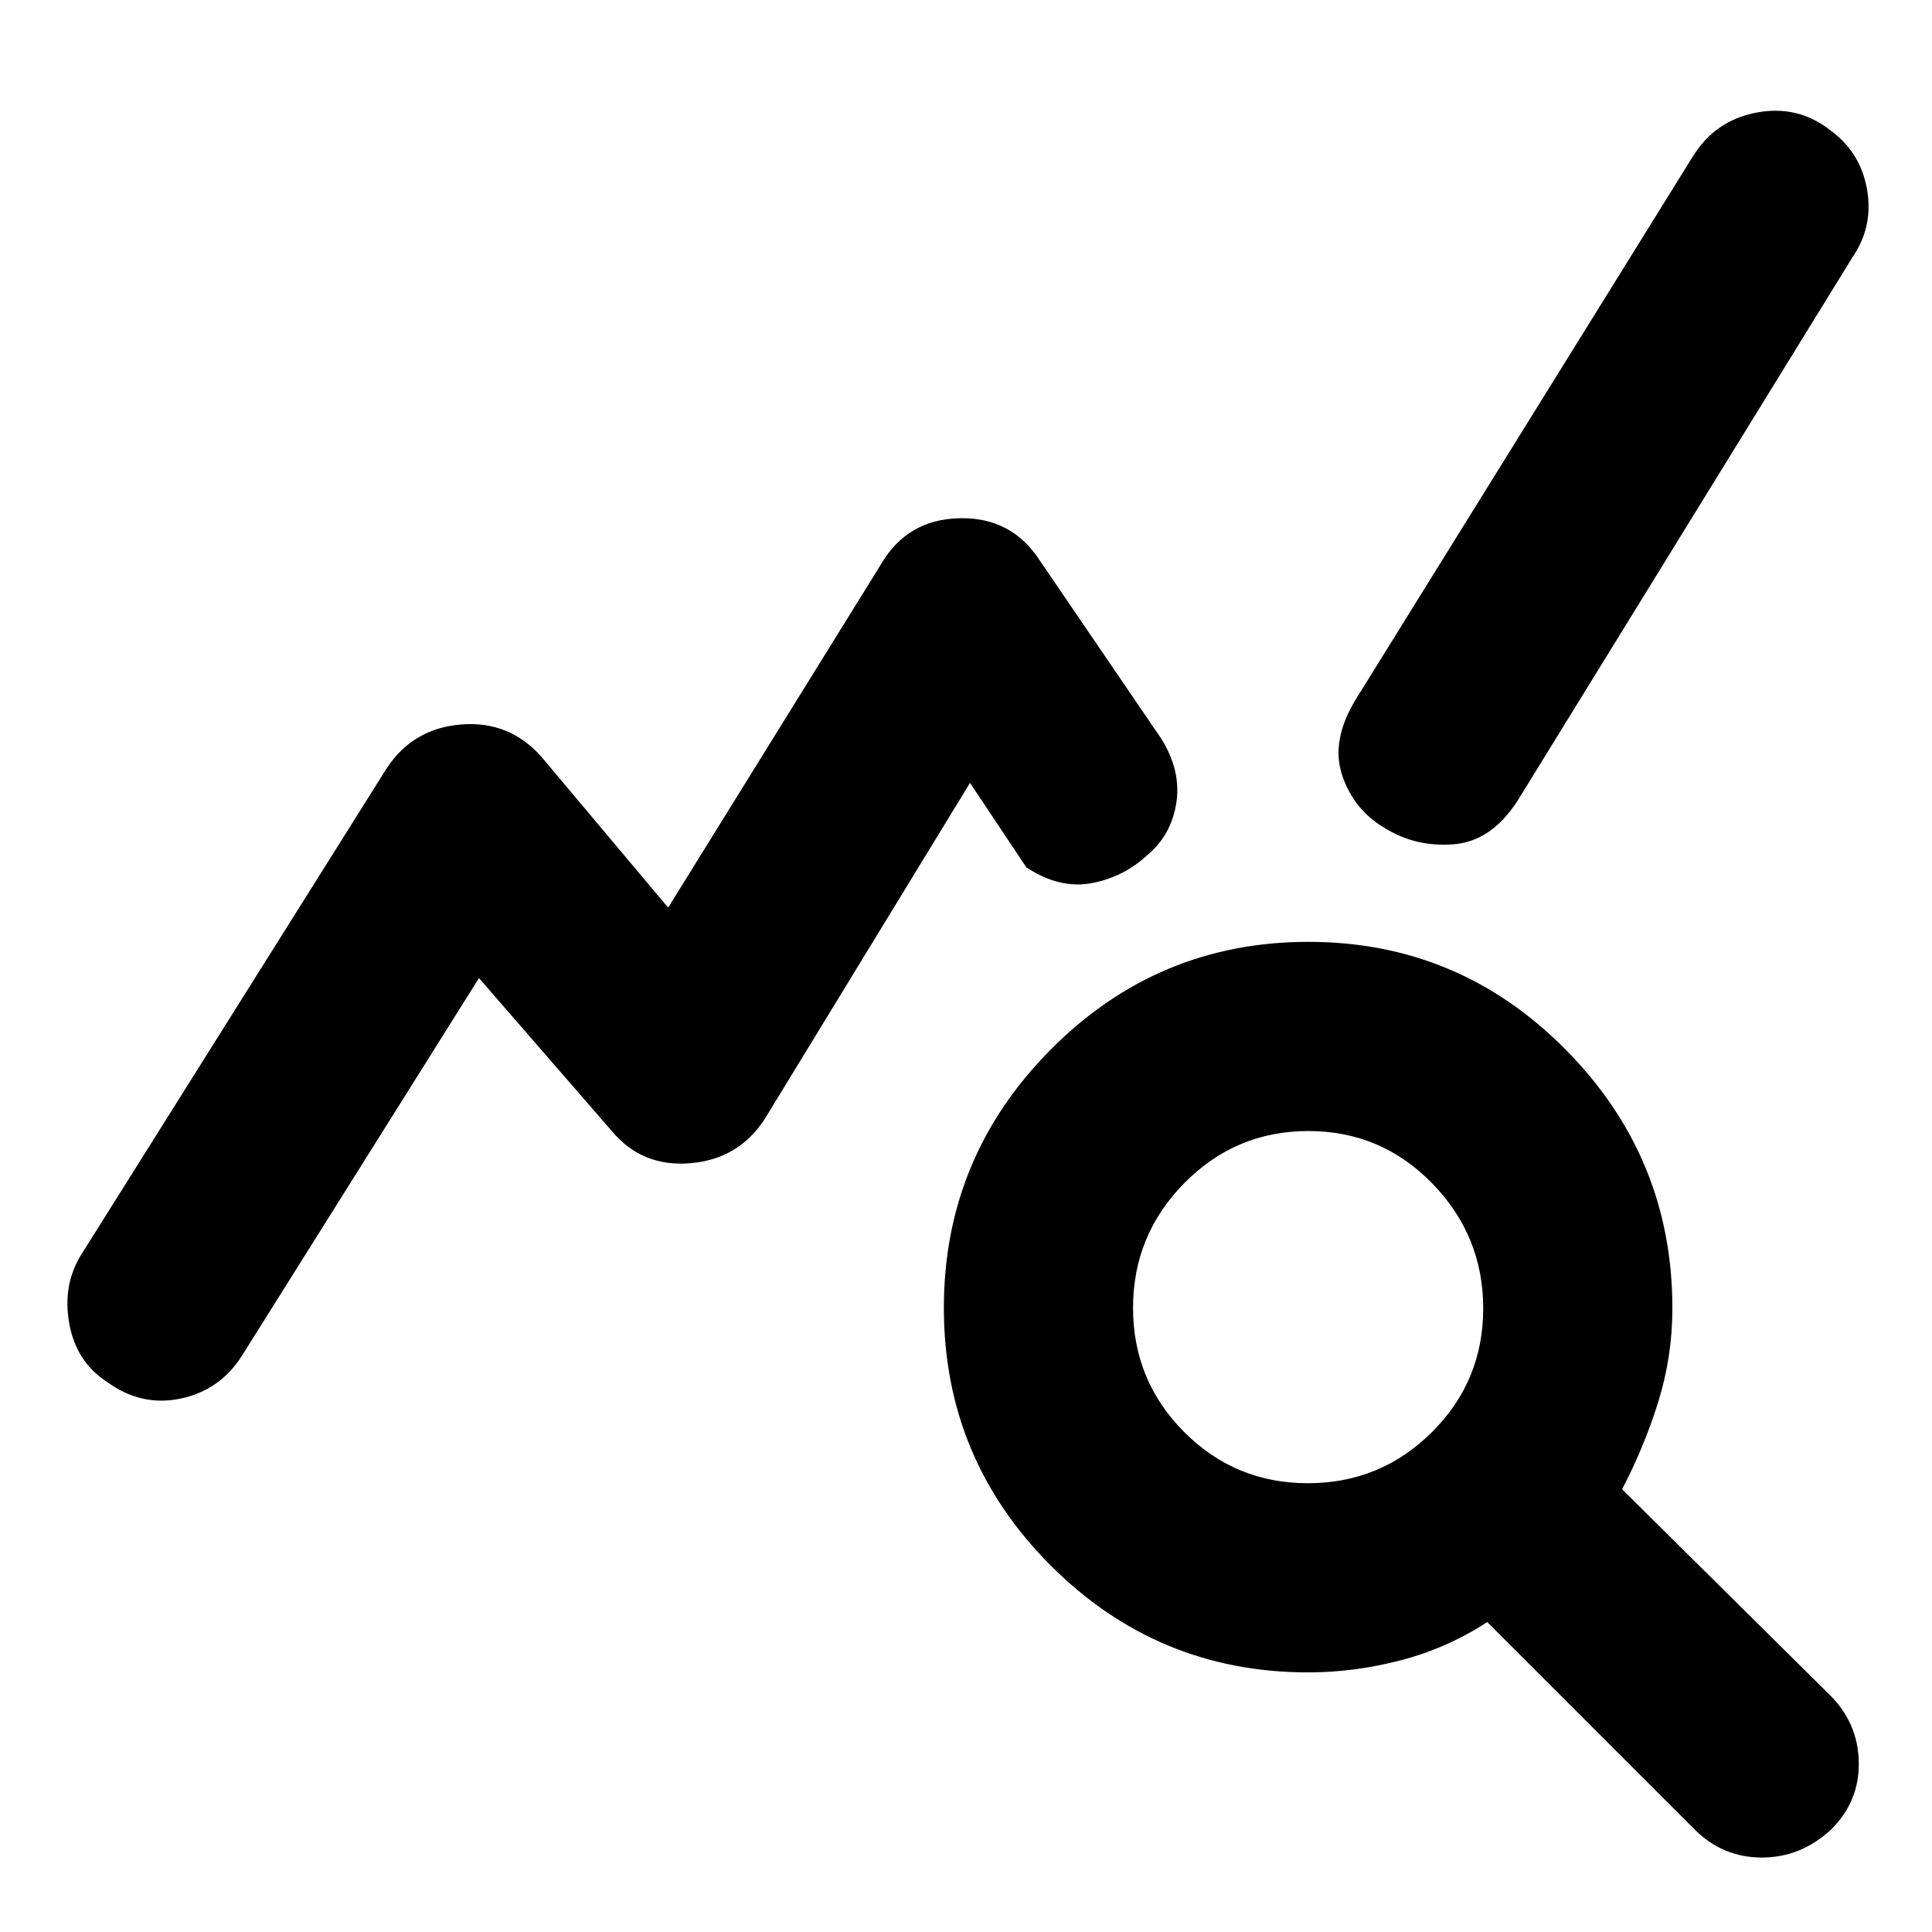
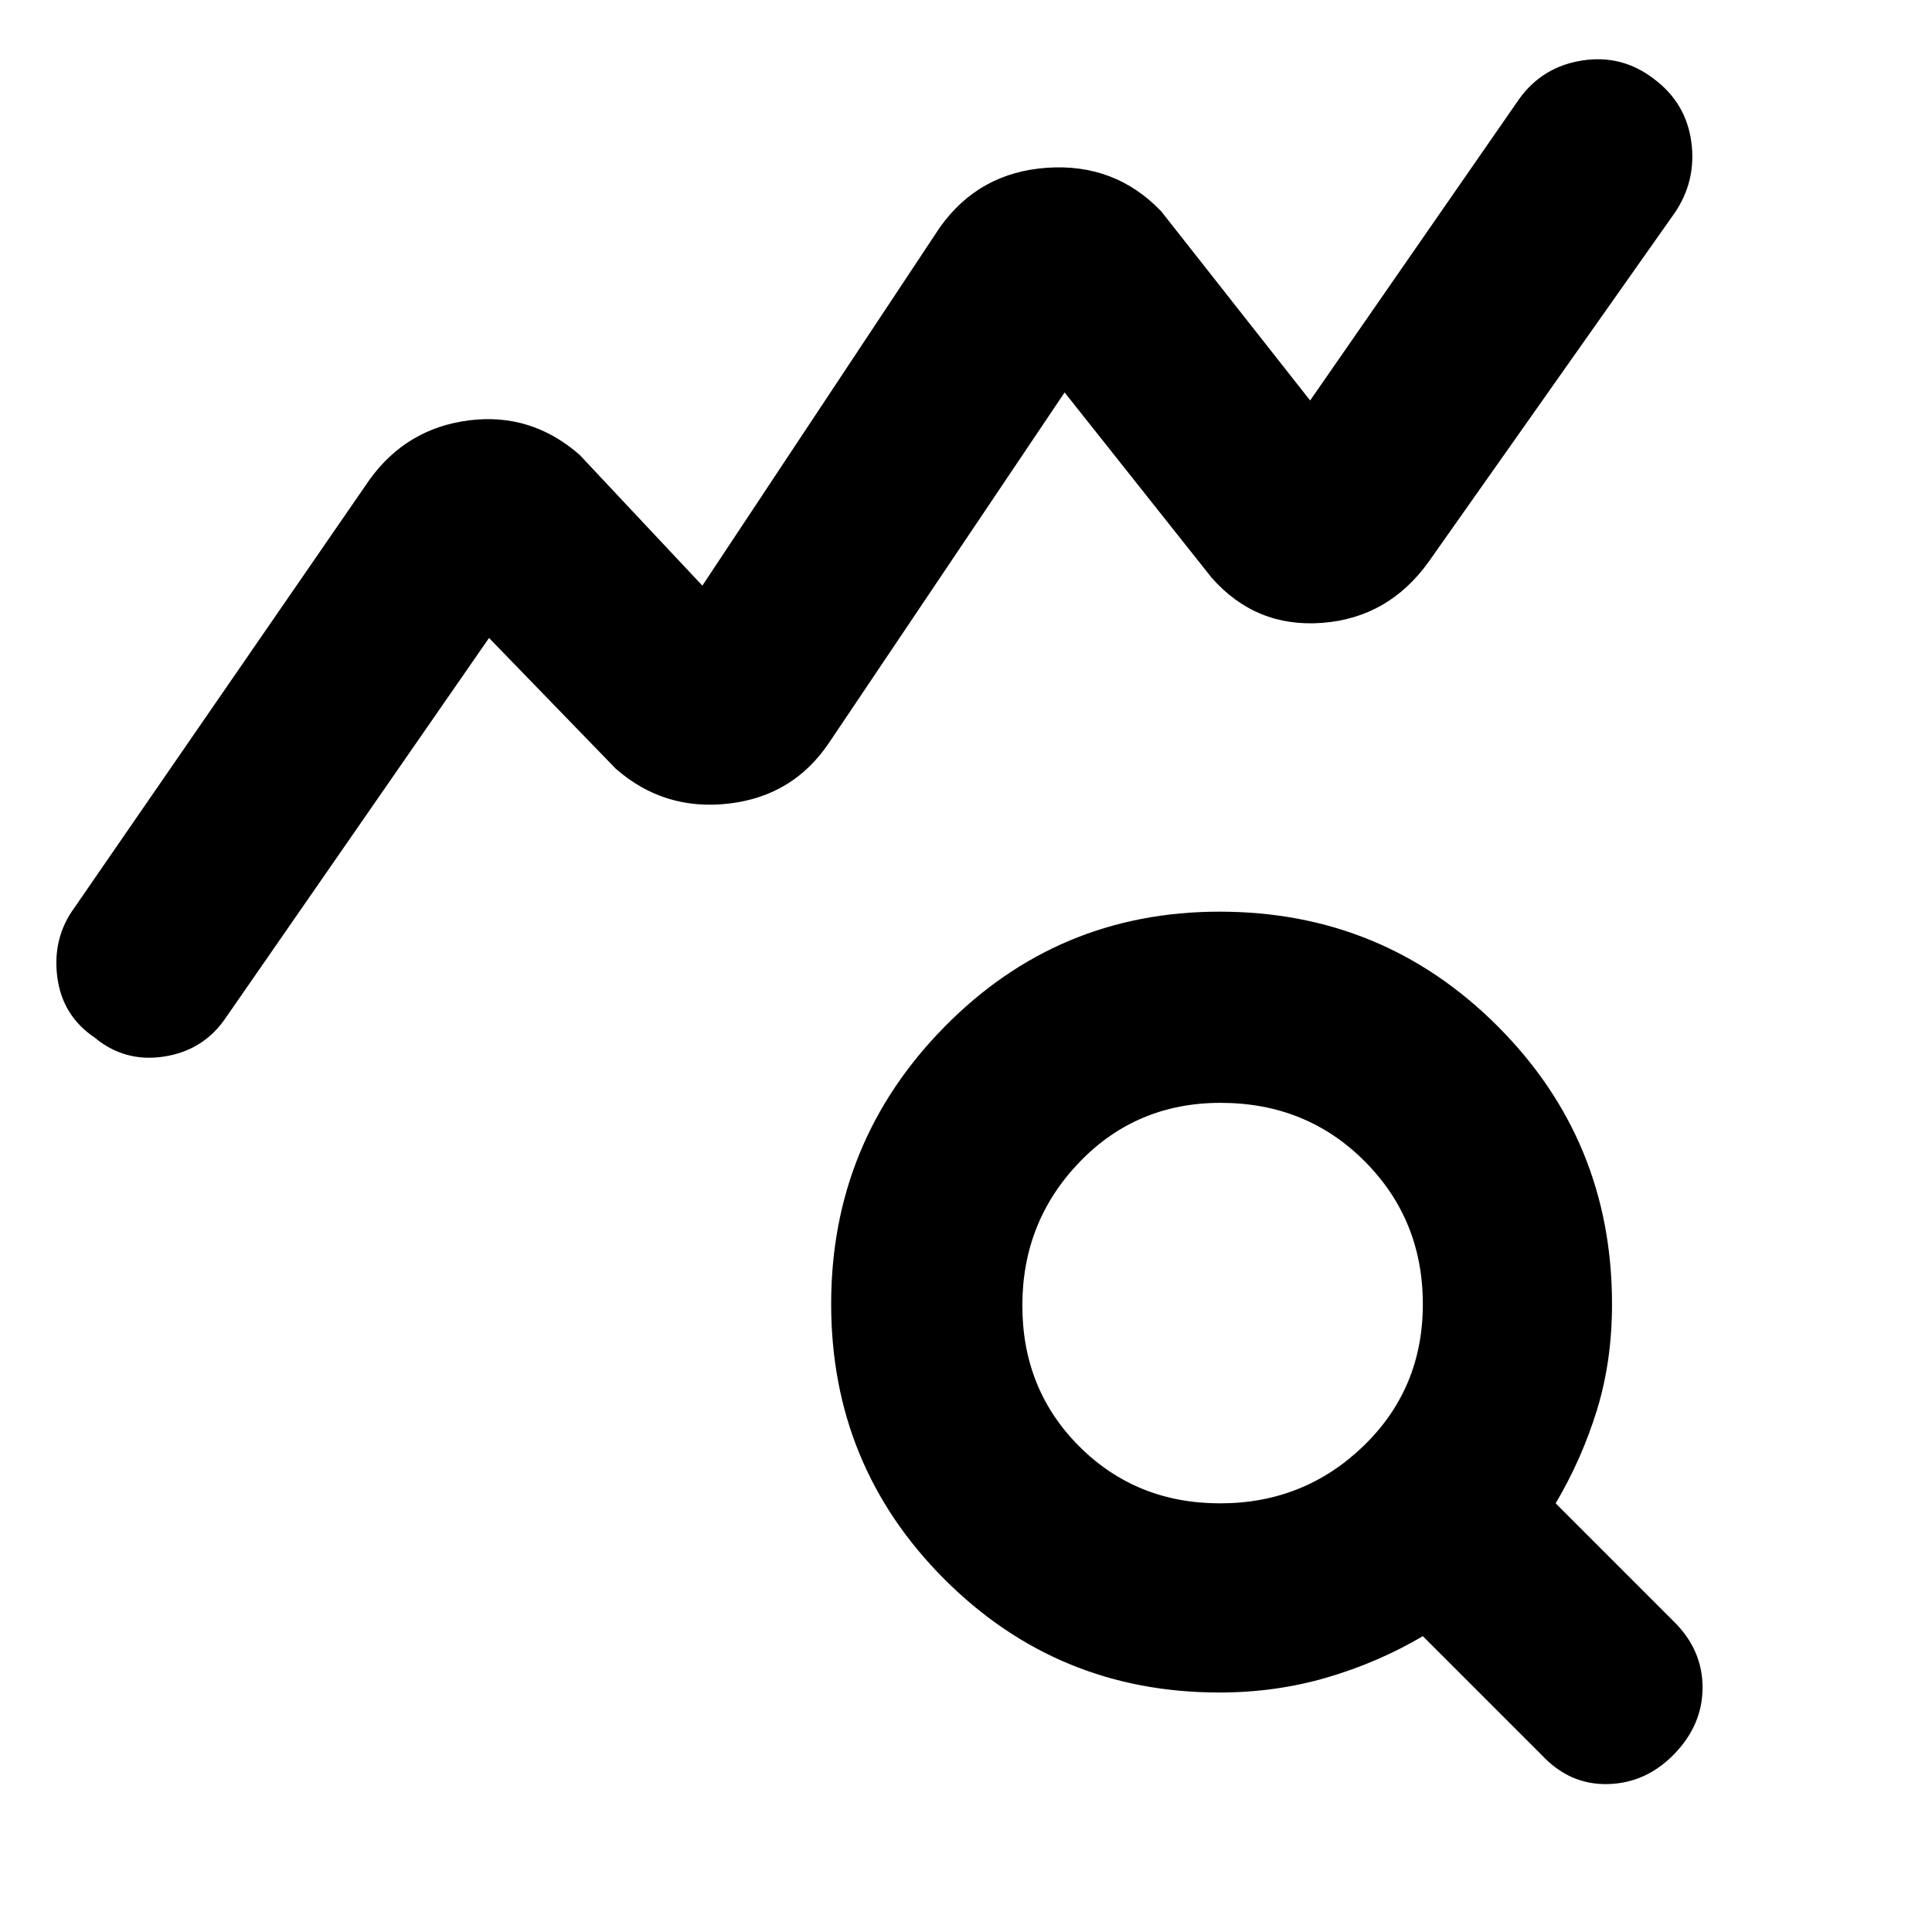
<svg xmlns="http://www.w3.org/2000/svg" width="48" height="48" viewBox="0 -960 960 960">
-   <path d="M53.06-273.41q-15.15-9.88-18.61-28.74Q31-321 40-336l152-242q13-20 37-22t40 16l63 75 106-171q13-22 39-22.5t40 21.5l60 88q10 16 7.5 32T570-535q-12 11-27.81 13.87-15.81 2.88-32.19-7.87l-28-42-102 167q-13 20-37 22t-39-16l-66-76-118 188q-11 17-30.5 21t-36.44-8.41ZM650-129q-74.83 0-127.92-53.12-53.08-53.12-53.08-128t53.12-128.38q53.12-53.5 128-53.5T778-438.42q53 53.59 53 128.42 0 24-7 46.5T806-220l103 102q14.23 14 14.62 33.5Q924-65 909.95-51q-15.06 14-34.5 14Q856-37 842-51L739-154q-20 13-43 19t-46 6Zm-.14-94q36.14 0 61.64-25.36t25.5-61.5Q737-346 711.64-372t-61.5-26q-36.14 0-61.64 25.86t-25.5 62q0 36.14 25.36 61.64t61.5 25.5ZM689-548q-16-9-22-26.5t7-38.5l167-269q11-18 31.5-22t36.53 8.41q15.24 10.88 18.61 29.24Q931-848 921-833L754-562q-13 20-31.5 21.5T689-548Z" />
+   <path d="M47.06-444.41q-16.15-10.88-18.61-30.24Q26-494 37-509l146.76-212.85q18.47-25.4 49.36-29.28Q264-755 288-734l61 65 118-178q19.35-27.26 53.18-29.63Q554-879 577-855l74 94 104-150q11.55-15.91 31.27-18.95 19.73-3.05 35.62 9.2 15.94 11.95 18.53 31.35Q843-870 832-854L710-681q-20 28-53 30.5T602-673l-73-92-117 174q-17.85 26.61-49.93 30.3Q330-557 306-578l-63-65-131 189q-11 16-30.5 19t-34.44-9.41ZM606.29-213q41.71 0 71.21-28.49 29.5-28.5 29.5-70.5Q707-354 678.07-383q-28.93-29-71.57-29-41.8 0-70.15 29.5Q508-353 508-311.29q0 41.71 28.29 70t70 28.29Zm-.41 94q-80.36 0-136.62-56.31Q413-231.62 413-312.06t56.29-137.69Q525.58-507 606-507q81.25 0 138.13 56.87Q801-393.25 801-312q0 28.35-7.5 52.67Q786-235 773-213l59 59q14 14 14 32.5t-14 33q-14 14.5-33 15T766-88l-59-59q-22 13-47.5 20.5t-53.62 7.5Z" />
</svg>
